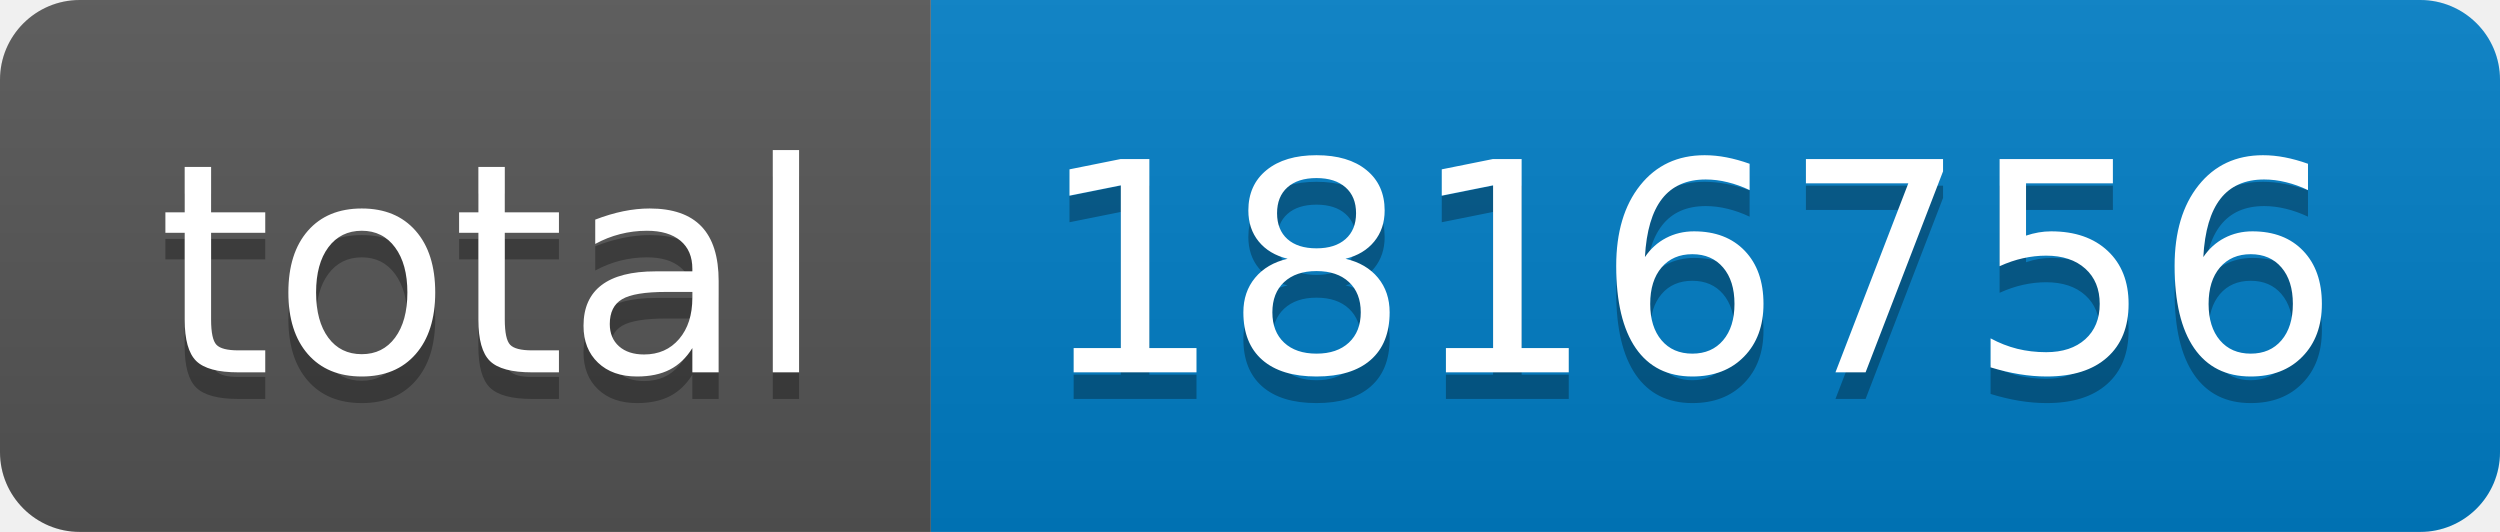
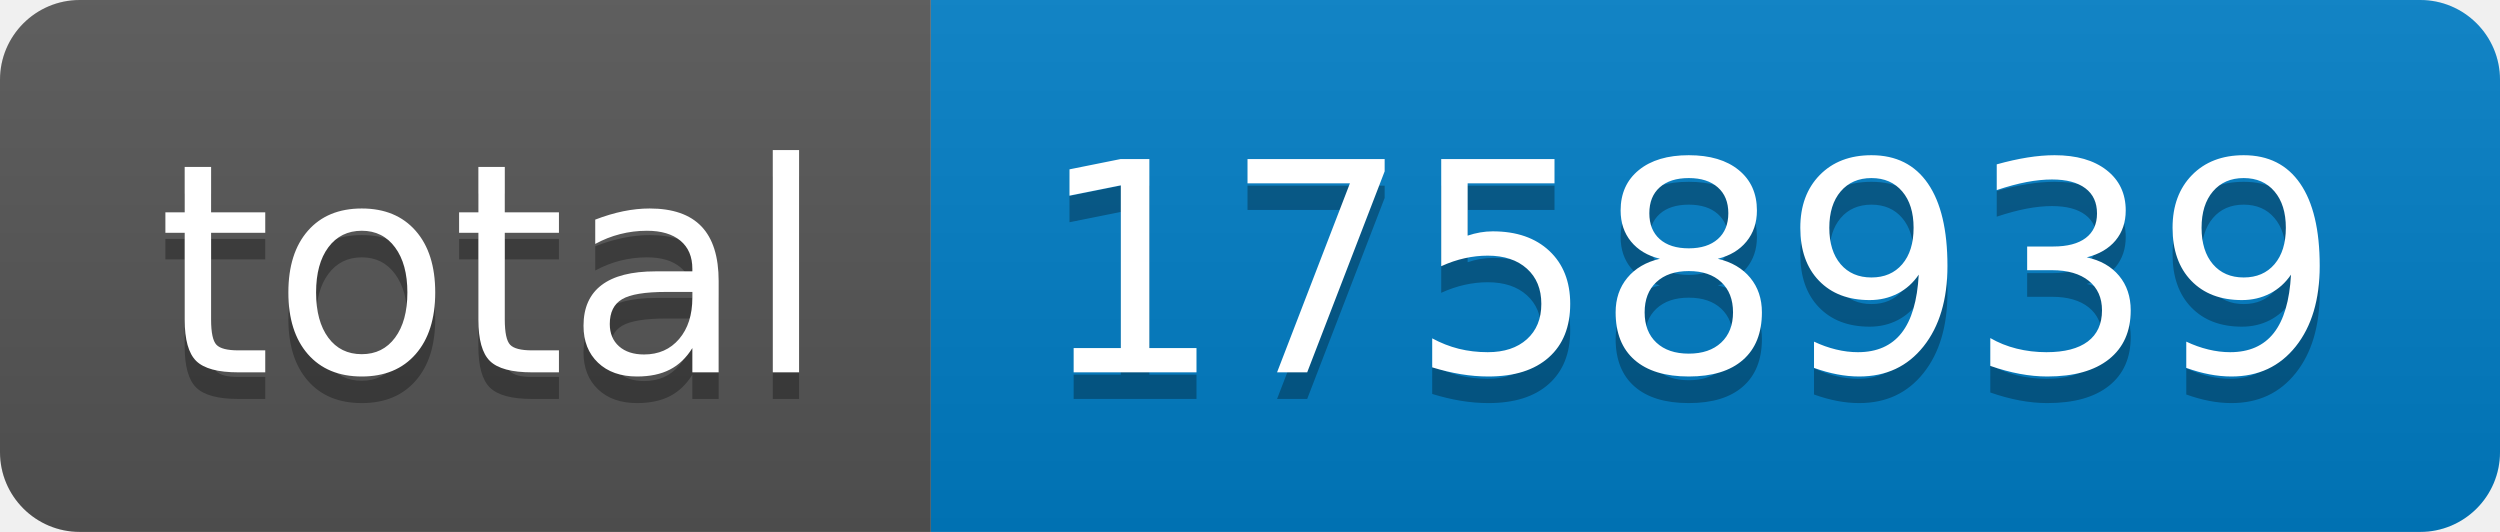
- <svg xmlns="http://www.w3.org/2000/svg" width="94" height="20" role="img" aria-label="total: 1816756">
+ <svg xmlns="http://www.w3.org/2000/svg" width="94" height="20" role="img" aria-label="total: 1758939">
  <linearGradient id="s" x2="0" y2="100%">
    <stop offset="0" stop-color="#bbb" stop-opacity=".1" />
    <stop offset="1" stop-opacity=".1" />
  </linearGradient>
  <clipPath id="r">
    <rect width="94" height="20" rx="3" fill="#fff" />
  </clipPath>
  <g clip-path="url(#r)">
    <rect width="35" height="20" fill="#555" />
    <rect x="35" width="59" height="20" fill="#007ec6" />
    <rect width="94" height="20" fill="url(#s)" />
  </g>
  <g fill="#fff" text-anchor="middle" font-family="Verdana,Geneva,DejaVu Sans,sans-serif" text-rendering="geometricPrecision" font-size="110">
    <text aria-hidden="true" x="185" y="150" fill="#010101" fill-opacity=".3" transform="scale(.1)" textLength="250">total</text>
    <text x="185" y="140" transform="scale(.1)" fill="#fff" textLength="250">total</text>
-     <text aria-hidden="true" x="635" y="150" fill="#010101" fill-opacity=".3" transform="scale(.1)" textLength="490">1816756</text>
-     <text x="635" y="140" transform="scale(.1)" fill="#fff" textLength="490">1816756</text>
+     <text aria-hidden="true" x="635" y="150" fill="#010101" fill-opacity=".3" transform="scale(.1)" textLength="490">1758939</text>
+     <text x="635" y="140" transform="scale(.1)" fill="#fff" textLength="490">1758939</text>
  </g>
</svg>
